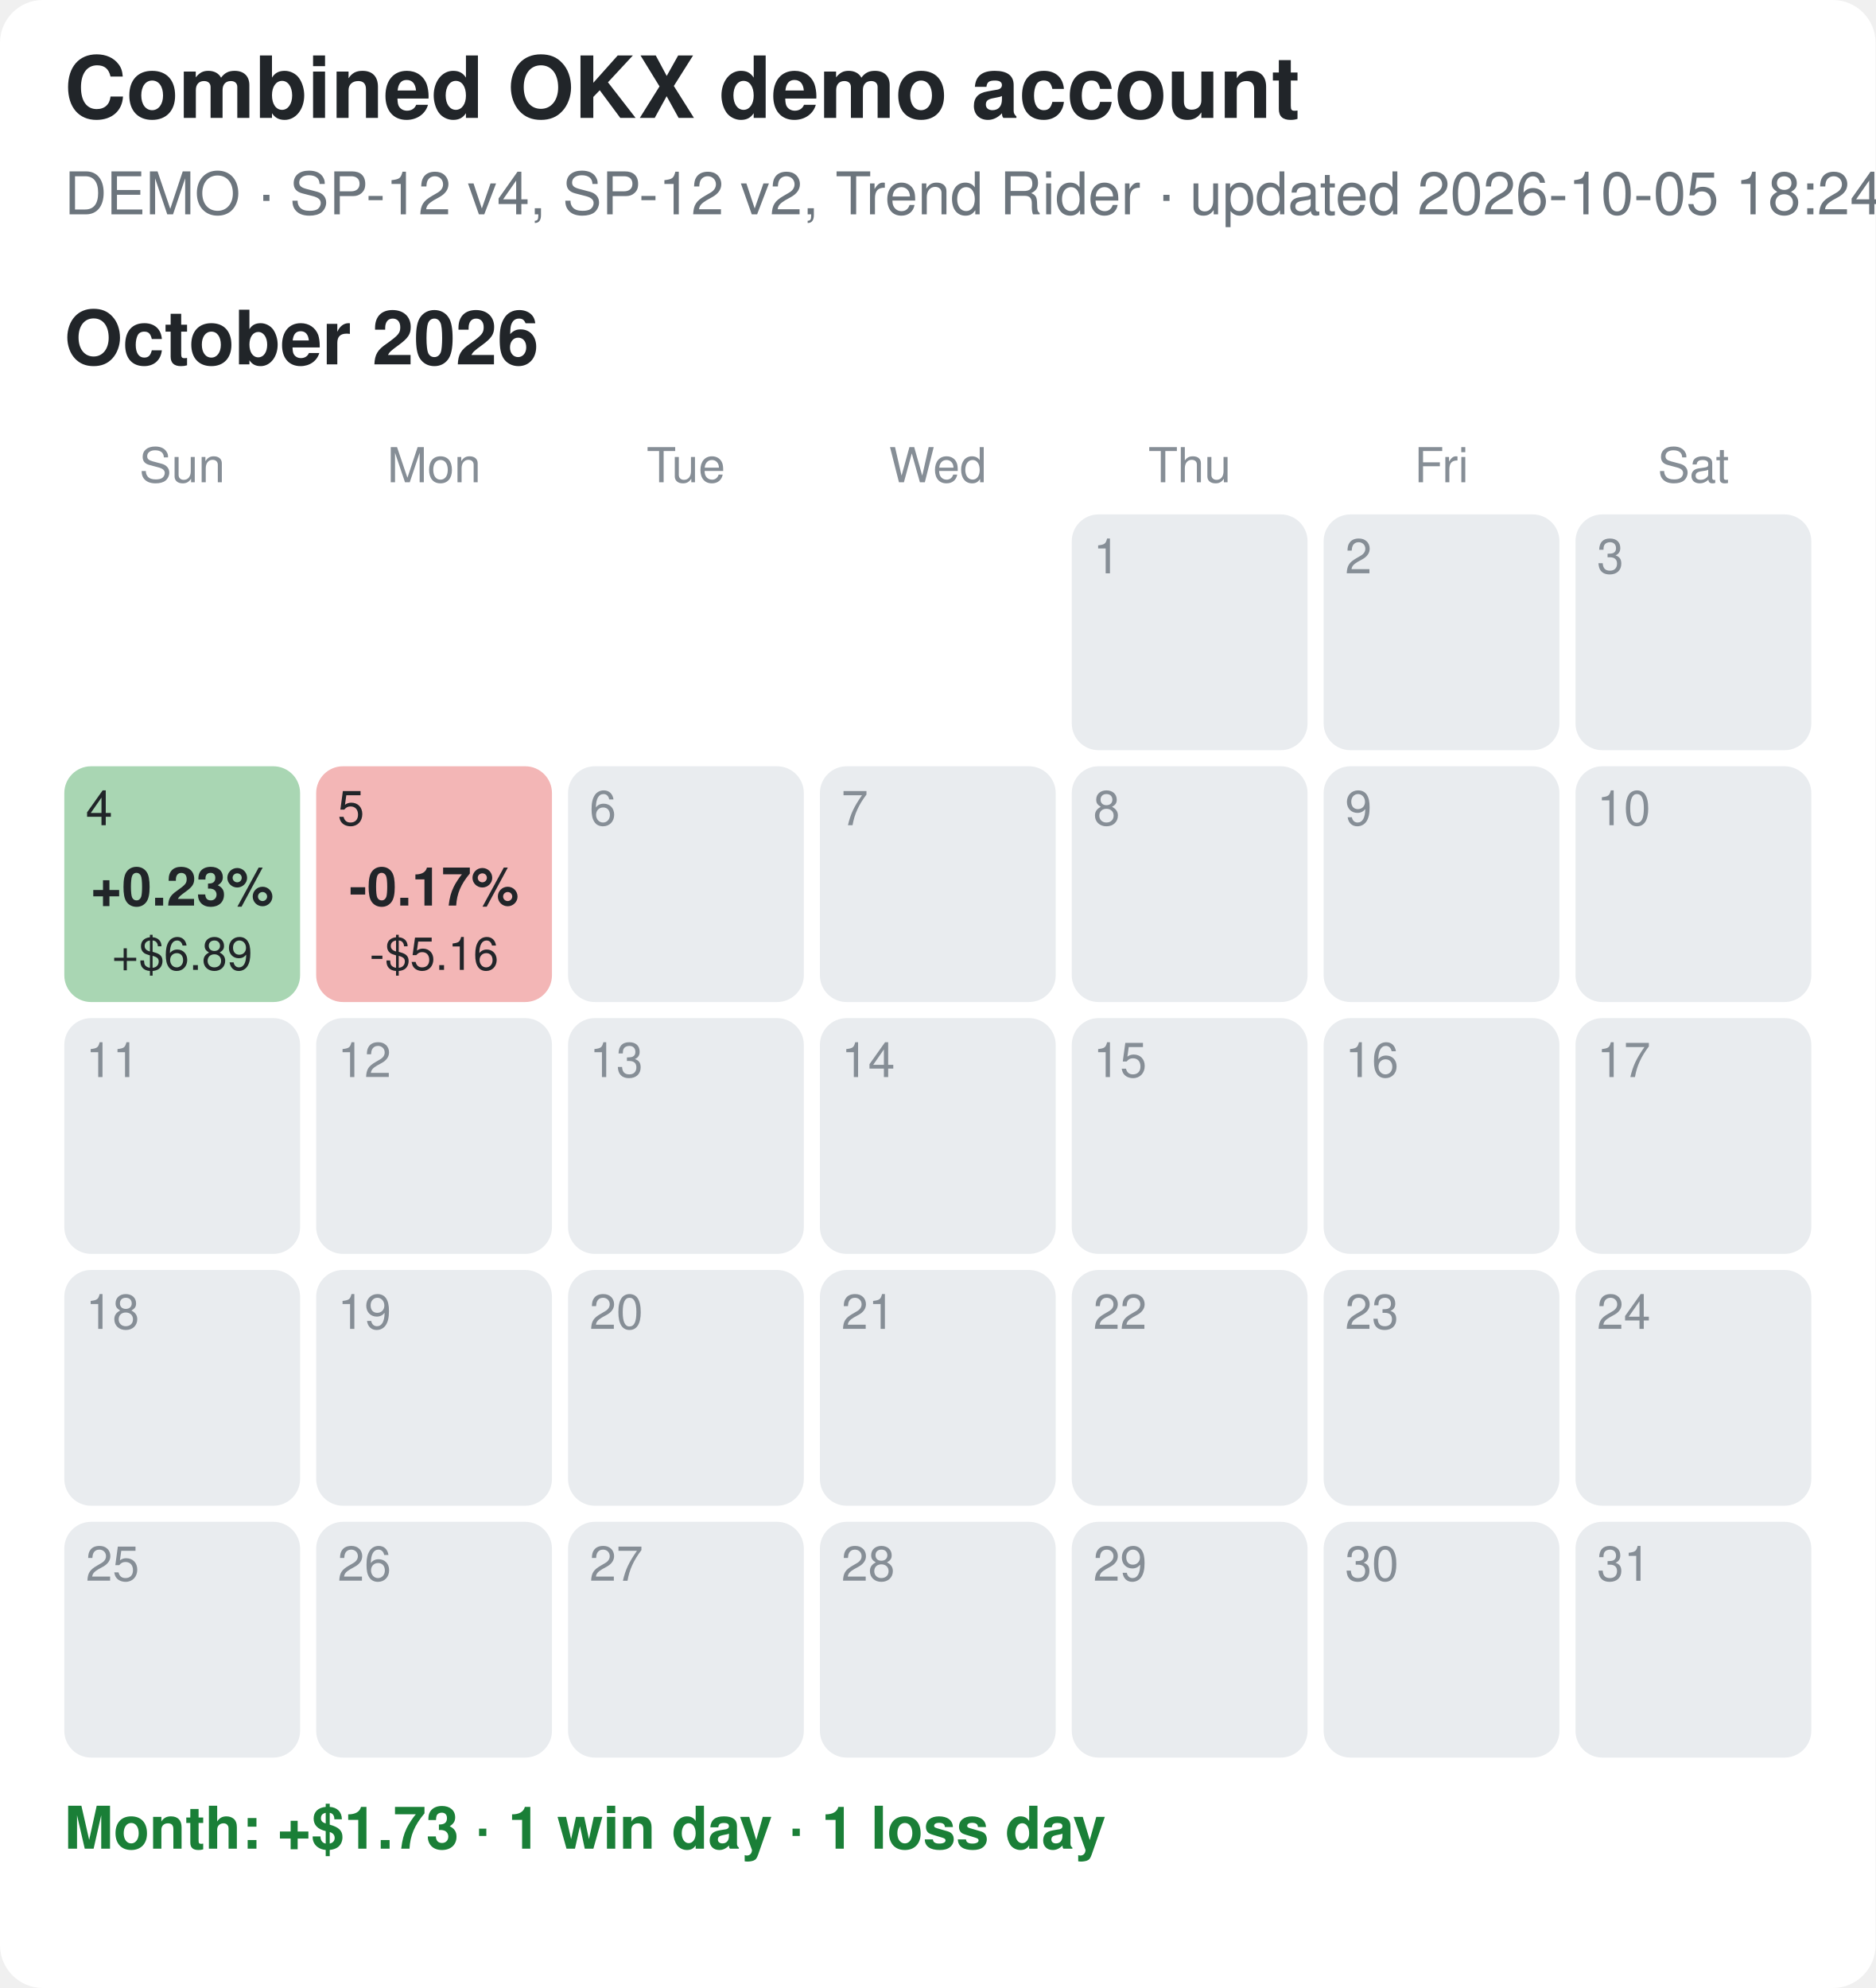
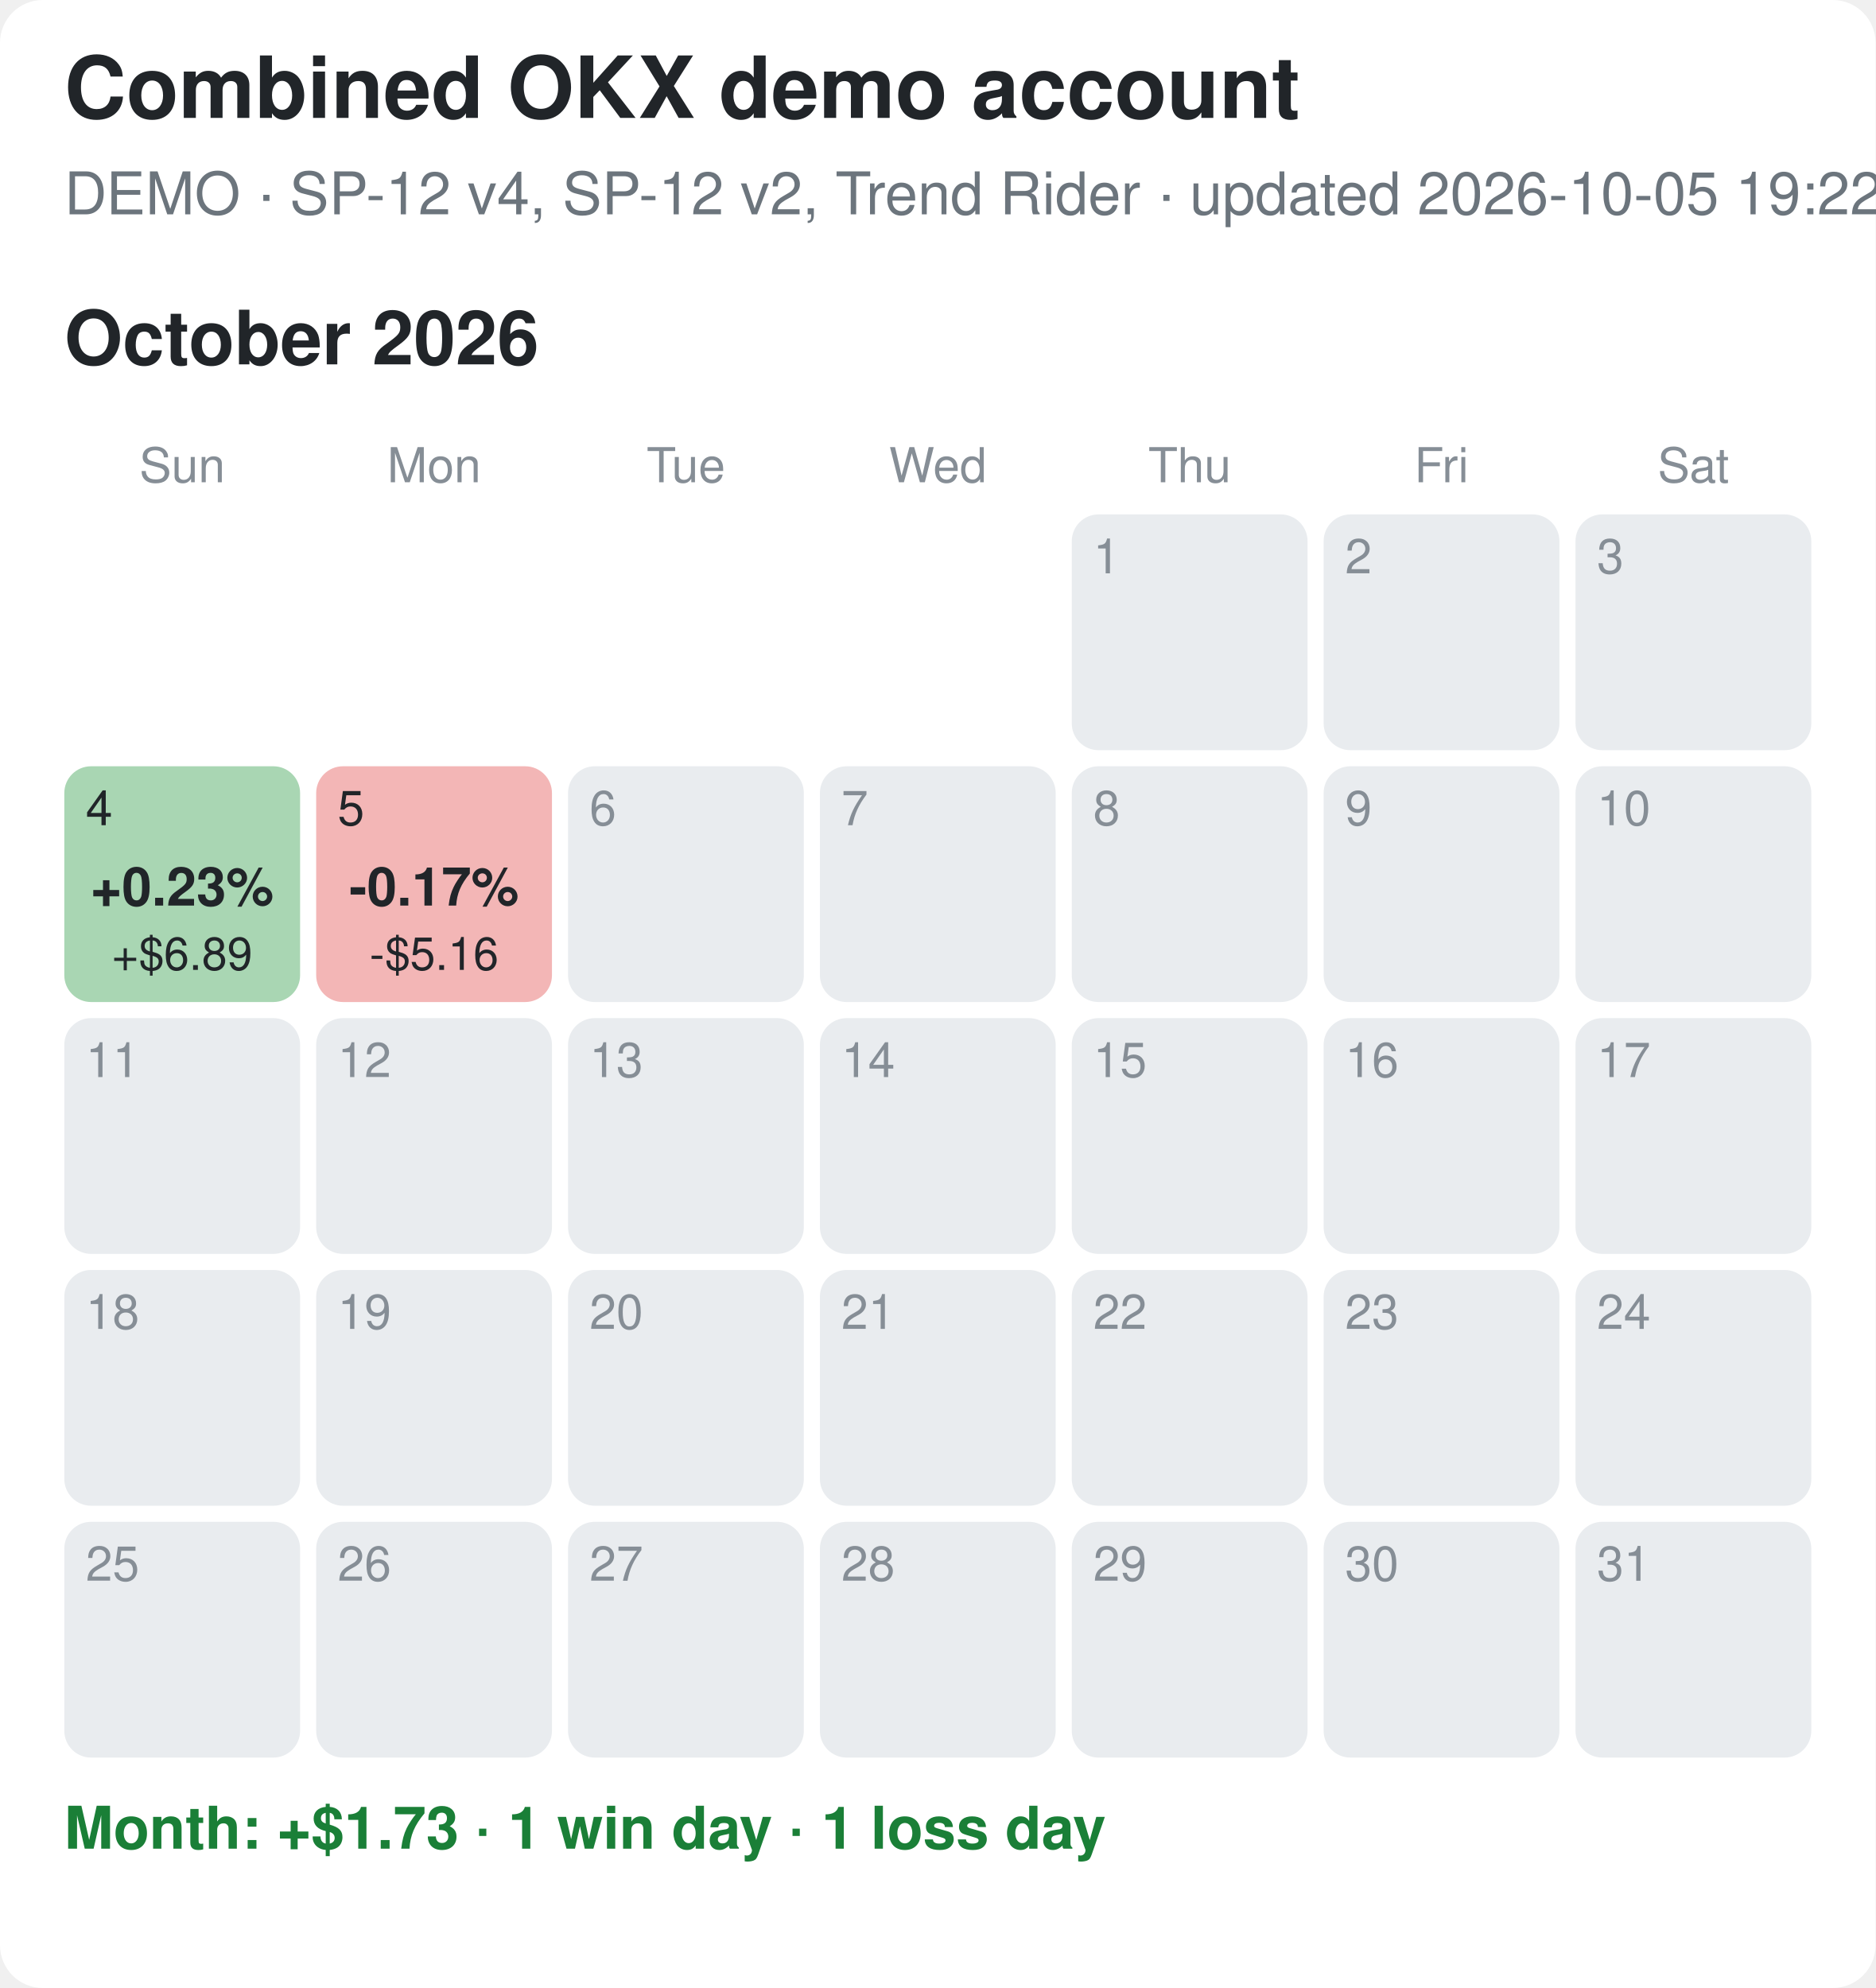
<svg xmlns="http://www.w3.org/2000/svg" width="350" height="371" viewBox="0 0 350 371">
  <rect width="100%" height="100%" fill="#ffffff" rx="8" />
  <style>text{font-family:-apple-system,Segoe UI,Helvetica,Arial,sans-serif}.tt{font-size:16px;font-weight:700;fill:#212529}.st{font-size:11px;fill:#6c757d}.mt{font-size:14px;font-weight:700;fill:#212529}.wd{font-size:9px;fill:#868e96;text-anchor:middle}.dn{font-size:9px}.pc{font-size:10px;font-weight:700;text-anchor:middle}.usd{font-size:8.5px;text-anchor:middle}.sum{font-size:11px;font-weight:600}</style>
  <text x="12" y="22" class="tt">Combined OKX demo account</text>
-   <text x="12" y="40" class="st">DEMO · SP-12 v4, SP-12 v2, Trend Rider · updated 2026-10-05 18:24 EDT</text>
+   <text x="12" y="40" class="st">DEMO · SP-12 v4, SP-12 v2, Trend Rider · updated 2026-10-05 19:22 EDT</text>
  <text x="12" y="68" class="mt">October 2026</text>
  <text x="34.0" y="90" class="wd">Sun</text>
  <text x="81.0" y="90" class="wd">Mon</text>
  <text x="128.0" y="90" class="wd">Tue</text>
  <text x="175.0" y="90" class="wd">Wed</text>
  <text x="222.0" y="90" class="wd">Thu</text>
  <text x="269.0" y="90" class="wd">Fri</text>
  <text x="316.0" y="90" class="wd">Sat</text>
  <rect x="200" y="96" width="44" height="44" rx="5" fill="#e9ecef" />
  <text x="204" y="107" class="dn" fill="#868e96">1</text>
  <rect x="247" y="96" width="44" height="44" rx="5" fill="#e9ecef" />
  <text x="251" y="107" class="dn" fill="#868e96">2</text>
  <rect x="294" y="96" width="44" height="44" rx="5" fill="#e9ecef" />
  <text x="298" y="107" class="dn" fill="#868e96">3</text>
  <rect x="12" y="143" width="44" height="44" rx="5" fill="#a9d6b3" />
  <text x="16" y="154" class="dn" fill="#212529">4</text>
  <text x="34.0" y="169" class="pc" fill="#212529">+0.23%</text>
  <text x="34.0" y="181" class="usd" fill="#212529">+$6.89</text>
  <rect x="59" y="143" width="44" height="44" rx="5" fill="#f3b6b6" />
  <text x="63" y="154" class="dn" fill="#212529">5</text>
  <text x="81.0" y="169" class="pc" fill="#212529">-0.17%</text>
  <text x="81.0" y="181" class="usd" fill="#212529">-$5.16</text>
  <rect x="106" y="143" width="44" height="44" rx="5" fill="#e9ecef" />
  <text x="110" y="154" class="dn" fill="#868e96">6</text>
  <rect x="153" y="143" width="44" height="44" rx="5" fill="#e9ecef" />
  <text x="157" y="154" class="dn" fill="#868e96">7</text>
  <rect x="200" y="143" width="44" height="44" rx="5" fill="#e9ecef" />
  <text x="204" y="154" class="dn" fill="#868e96">8</text>
  <rect x="247" y="143" width="44" height="44" rx="5" fill="#e9ecef" />
  <text x="251" y="154" class="dn" fill="#868e96">9</text>
  <rect x="294" y="143" width="44" height="44" rx="5" fill="#e9ecef" />
  <text x="298" y="154" class="dn" fill="#868e96">10</text>
  <rect x="12" y="190" width="44" height="44" rx="5" fill="#e9ecef" />
  <text x="16" y="201" class="dn" fill="#868e96">11</text>
  <rect x="59" y="190" width="44" height="44" rx="5" fill="#e9ecef" />
  <text x="63" y="201" class="dn" fill="#868e96">12</text>
  <rect x="106" y="190" width="44" height="44" rx="5" fill="#e9ecef" />
  <text x="110" y="201" class="dn" fill="#868e96">13</text>
  <rect x="153" y="190" width="44" height="44" rx="5" fill="#e9ecef" />
  <text x="157" y="201" class="dn" fill="#868e96">14</text>
  <rect x="200" y="190" width="44" height="44" rx="5" fill="#e9ecef" />
  <text x="204" y="201" class="dn" fill="#868e96">15</text>
  <rect x="247" y="190" width="44" height="44" rx="5" fill="#e9ecef" />
  <text x="251" y="201" class="dn" fill="#868e96">16</text>
  <rect x="294" y="190" width="44" height="44" rx="5" fill="#e9ecef" />
  <text x="298" y="201" class="dn" fill="#868e96">17</text>
  <rect x="12" y="237" width="44" height="44" rx="5" fill="#e9ecef" />
  <text x="16" y="248" class="dn" fill="#868e96">18</text>
  <rect x="59" y="237" width="44" height="44" rx="5" fill="#e9ecef" />
  <text x="63" y="248" class="dn" fill="#868e96">19</text>
  <rect x="106" y="237" width="44" height="44" rx="5" fill="#e9ecef" />
  <text x="110" y="248" class="dn" fill="#868e96">20</text>
  <rect x="153" y="237" width="44" height="44" rx="5" fill="#e9ecef" />
  <text x="157" y="248" class="dn" fill="#868e96">21</text>
  <rect x="200" y="237" width="44" height="44" rx="5" fill="#e9ecef" />
  <text x="204" y="248" class="dn" fill="#868e96">22</text>
  <rect x="247" y="237" width="44" height="44" rx="5" fill="#e9ecef" />
  <text x="251" y="248" class="dn" fill="#868e96">23</text>
  <rect x="294" y="237" width="44" height="44" rx="5" fill="#e9ecef" />
  <text x="298" y="248" class="dn" fill="#868e96">24</text>
  <rect x="12" y="284" width="44" height="44" rx="5" fill="#e9ecef" />
  <text x="16" y="295" class="dn" fill="#868e96">25</text>
  <rect x="59" y="284" width="44" height="44" rx="5" fill="#e9ecef" />
  <text x="63" y="295" class="dn" fill="#868e96">26</text>
  <rect x="106" y="284" width="44" height="44" rx="5" fill="#e9ecef" />
  <text x="110" y="295" class="dn" fill="#868e96">27</text>
  <rect x="153" y="284" width="44" height="44" rx="5" fill="#e9ecef" />
  <text x="157" y="295" class="dn" fill="#868e96">28</text>
  <rect x="200" y="284" width="44" height="44" rx="5" fill="#e9ecef" />
  <text x="204" y="295" class="dn" fill="#868e96">29</text>
  <rect x="247" y="284" width="44" height="44" rx="5" fill="#e9ecef" />
  <text x="251" y="295" class="dn" fill="#868e96">30</text>
  <rect x="294" y="284" width="44" height="44" rx="5" fill="#e9ecef" />
  <text x="298" y="295" class="dn" fill="#868e96">31</text>
  <text x="12" y="345" class="sum" fill="#1a7f37">Month: +$1.73  ·  1 win day  ·  1 loss day</text>
</svg>
